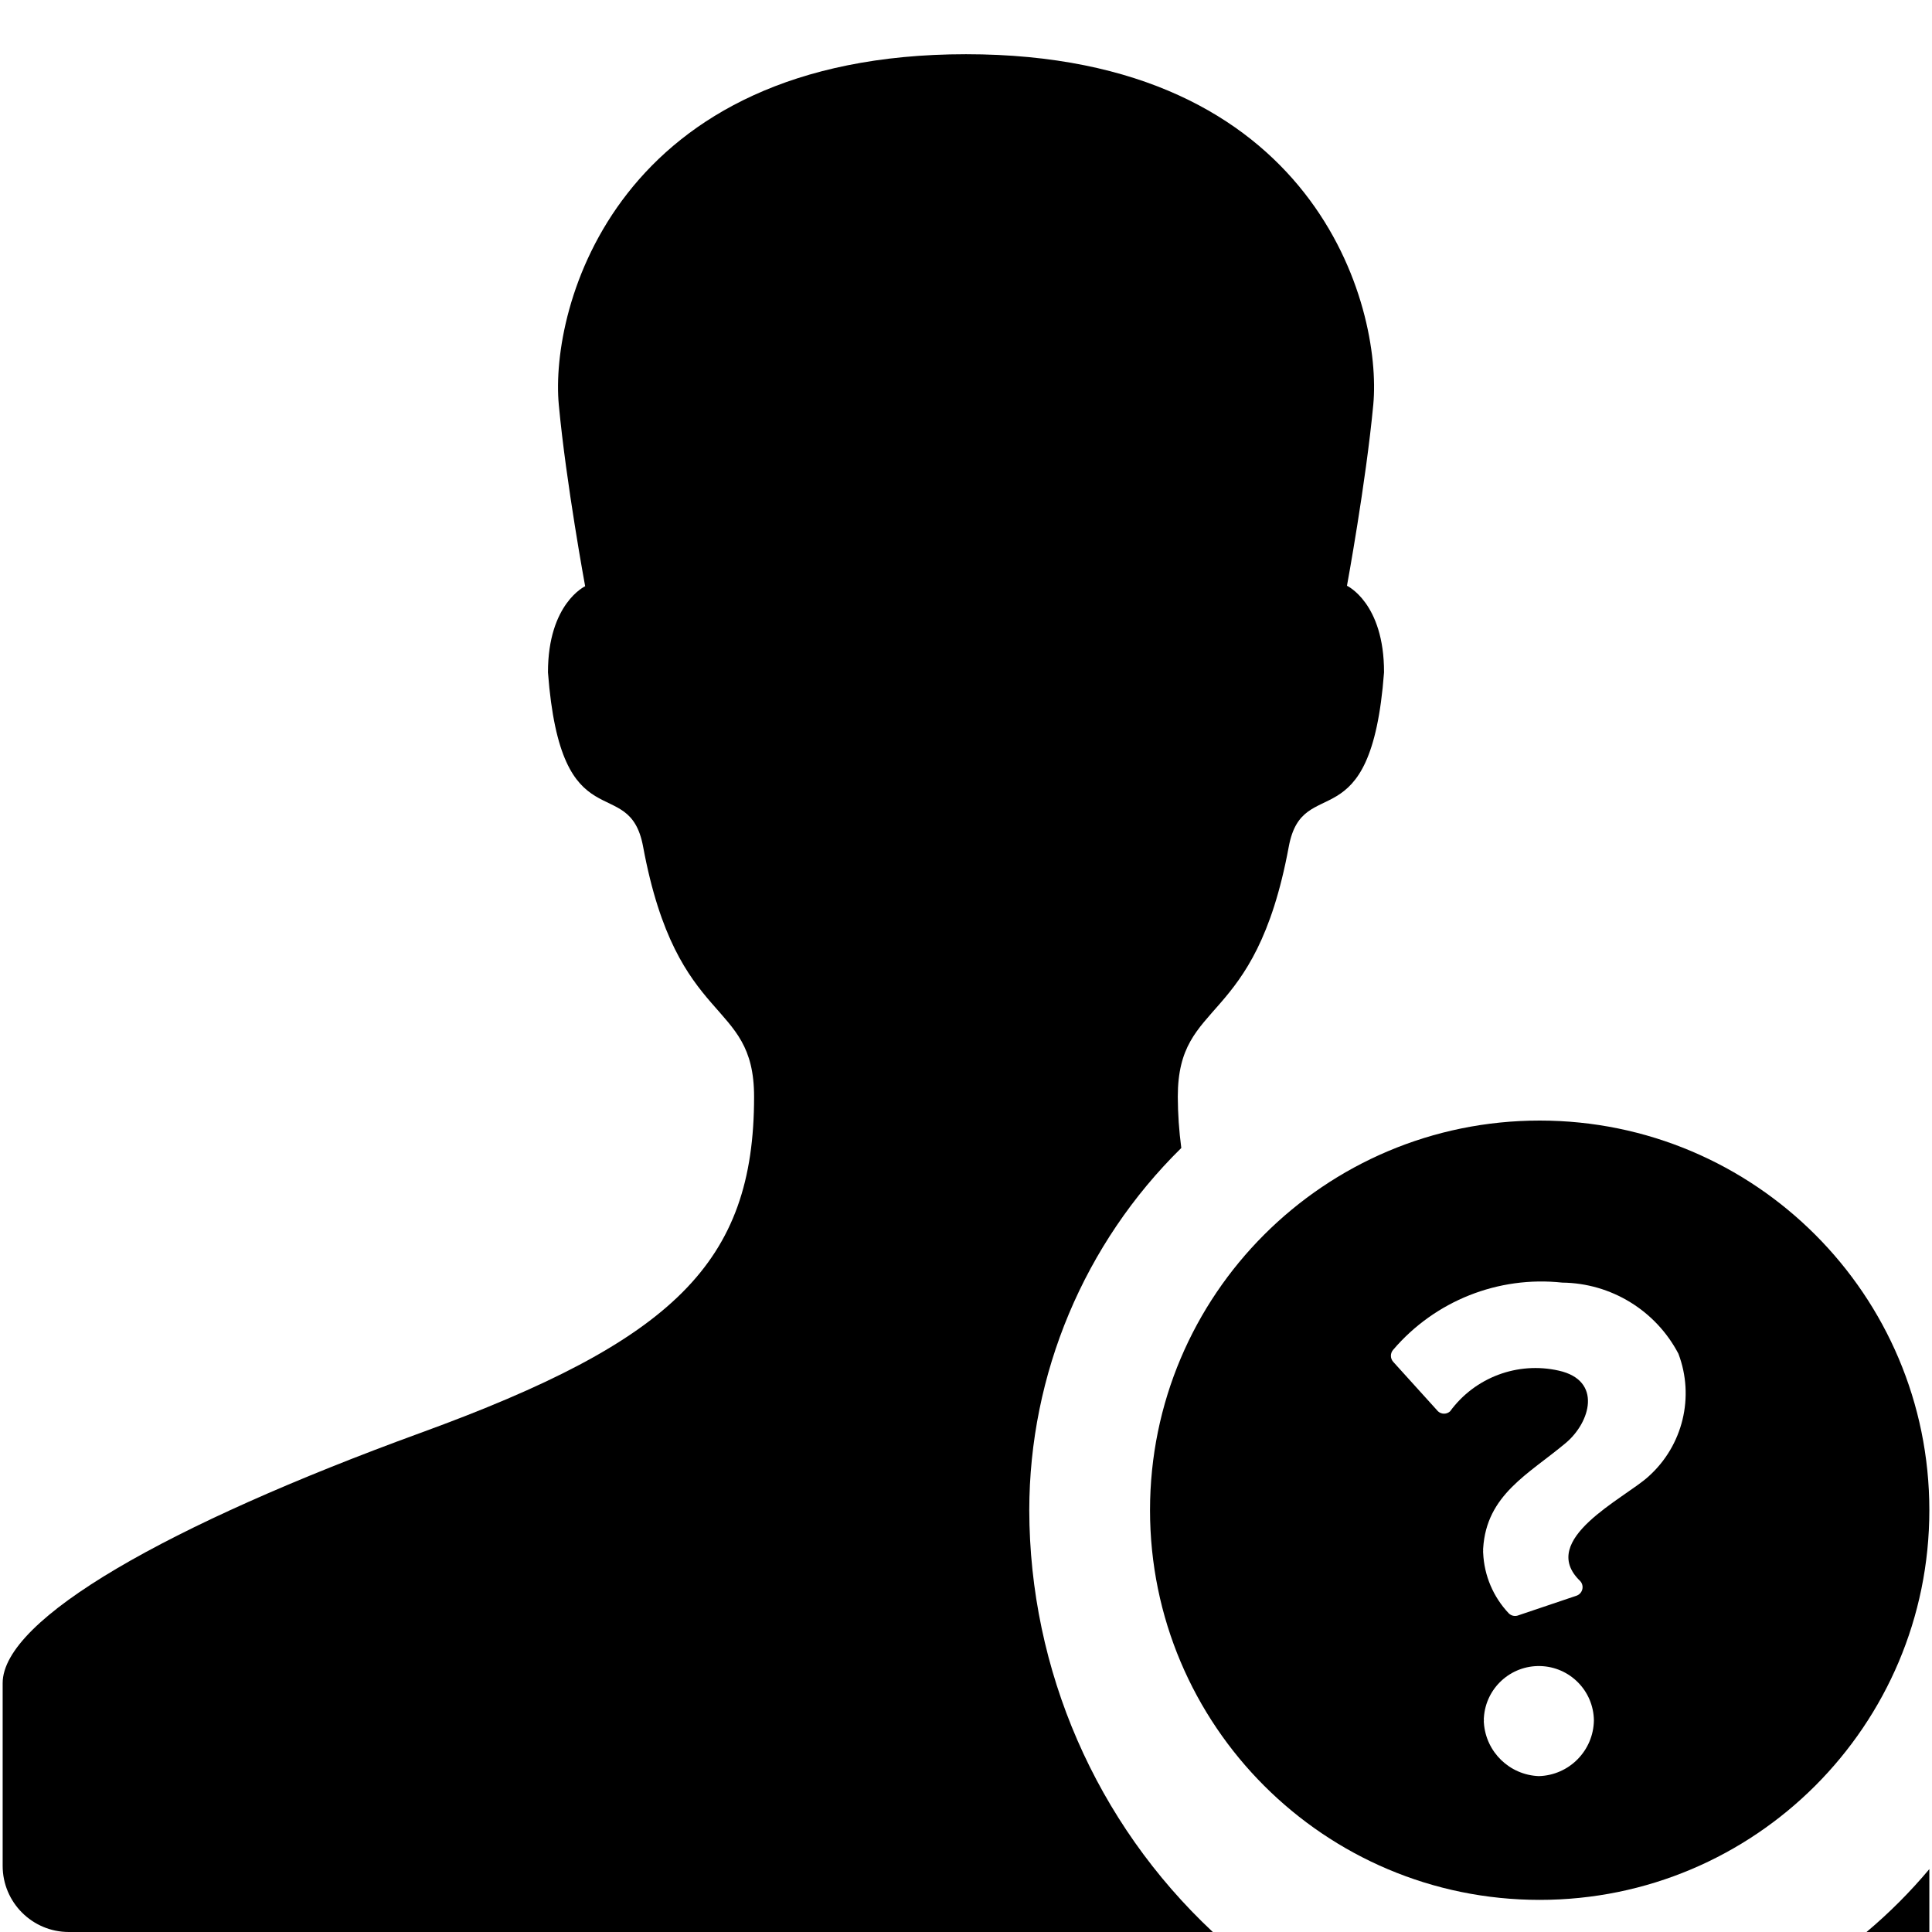
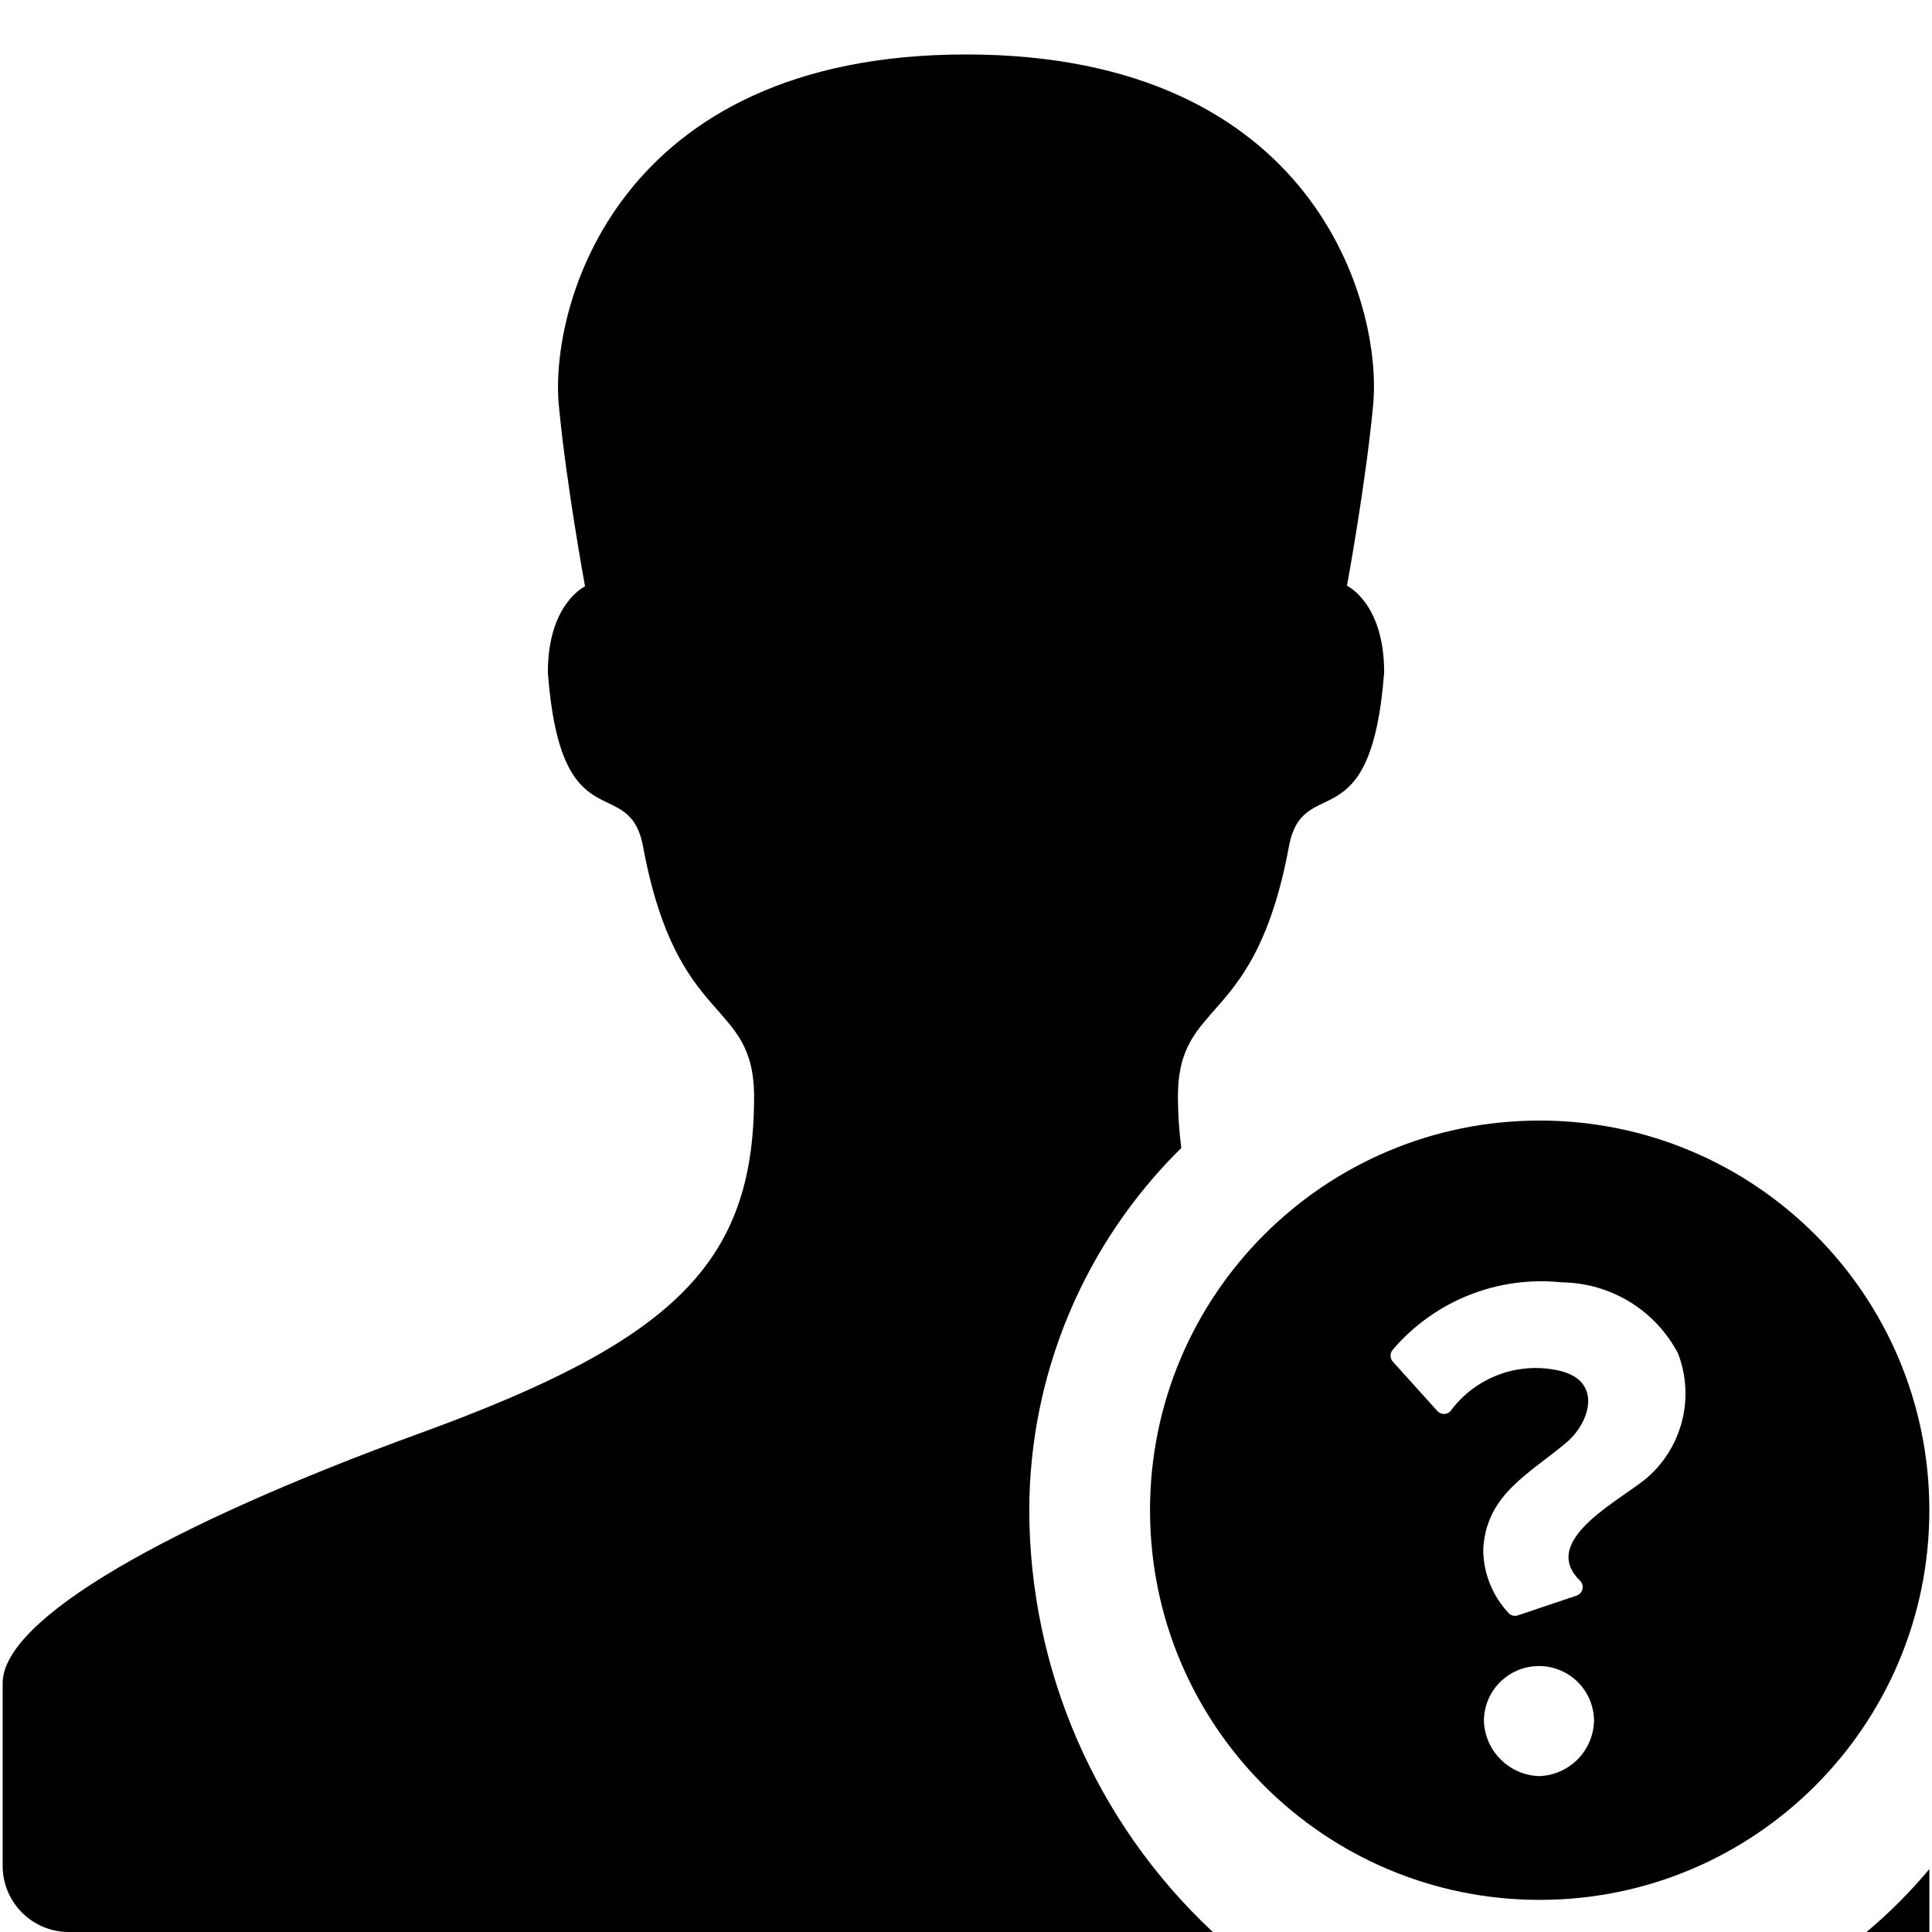
- <svg xmlns="http://www.w3.org/2000/svg" viewBox="0 0 16 16" aria-labelledby="title" role="img" class="symbol symbol-attendee-type">
+ <svg xmlns="http://www.w3.org/2000/svg" viewBox="0 0 16 16" aria-labelledby="title-attendee-type" role="img" class="symbol symbol-attendee-type">
  <g data-name="Layer 1">
-     <path d="M12.751 9.28a3.227 3.227 0 1 0 3.227 3.227 3.227 3.227 0 0 0-3.227-3.227zm-.007 5.429a.474.474 0 0 1-.455-.44.078.078 0 0 1 0-.022.072.072 0 0 1 0-.023.456.456 0 0 1 .911.023.469.469 0 0 1-.456.462zm.909-2.482c-.2.183-.922.523-.568.865a.075.075 0 0 1-.032.124l-.486.164a.074.074 0 0 1-.072-.019.775.775 0 0 1-.212-.5.071.071 0 0 1 0-.019.079.079 0 0 1 0-.02c.028-.444.375-.613.683-.871.205-.171.306-.519-.057-.6a.876.876 0 0 0-.9.337.074.074 0 0 1-.1 0l-.371-.41a.075.075 0 0 1 0-.1 1.614 1.614 0 0 1 1.4-.556 1.1 1.1 0 0 1 .962.589.925.925 0 0 1-.246 1.015z" role="presentation" />
-     <path d="M11.155 4.851s.156-.846.218-1.5C11.448 2.544 10.9.449 8 .449s-3.449 2.1-3.372 2.906c.061.651.218 1.5.218 1.5s-.308.142-.308.713c.108 1.434.672.816.788 1.444.281 1.514.919 1.244.919 2.071 0 1.377-.668 2.02-2.761 2.783S.022 13.407.022 13.939v1.513A.548.548 0 0 0 .57 16h9.474a4.794 4.794 0 0 1-1.52-3.493 4.212 4.212 0 0 1 1.259-3 3.326 3.326 0 0 1-.029-.424c0-.827.639-.557.919-2.071.116-.628.681-.01.789-1.444.001-.575-.307-.717-.307-.717zM15.458 16h.52v-.521a4.237 4.237 0 0 1-.52.521z" role="presentation" />
+     <path d="M12.751 9.28a3.227 3.227 0 1 0 3.227 3.227 3.227 3.227 0 0 0-3.227-3.227zm-.007 5.429a.473.473 0 0 1-.454-.44.052.052 0 0 1 0-.022.055.055 0 0 1 0-.023.456.456 0 0 1 .911.023.469.469 0 0 1-.457.462zm.91-2.483c-.2.183-.922.524-.568.865a.075.075 0 0 1-.032.124l-.487.164a.072.072 0 0 1-.072-.019.772.772 0 0 1-.211-.5.055.055 0 0 1 0-.018.112.112 0 0 1 0-.02c.028-.445.375-.613.683-.871.206-.171.307-.519-.056-.6a.875.875 0 0 0-.9.337.074.074 0 0 1-.105 0l-.371-.411a.075.075 0 0 1 0-.1 1.616 1.616 0 0 1 1.4-.557 1.1 1.1 0 0 1 .962.589.924.924 0 0 1-.243 1.017z" role="presentation" />
+     <path d="M11.155 4.851s.156-.846.217-1.5c.076-.81-.468-2.9-3.372-2.9s-3.449 2.1-3.372 2.905c.061.651.217 1.5.217 1.5s-.308.142-.308.713c.108 1.434.672.816.789 1.444.281 1.515.919 1.245.919 2.071 0 1.378-.668 2.021-2.761 2.783S.022 13.407.022 13.939v1.513A.548.548 0 0 0 .57 16h9.474a4.793 4.793 0 0 1-1.52-3.493 4.217 4.217 0 0 1 1.259-3 3.329 3.329 0 0 1-.028-.424c0-.826.638-.556.919-2.071.116-.628.68-.01.789-1.444 0-.575-.308-.717-.308-.717zM15.458 16h.52v-.521a4.2 4.2 0 0 1-.52.521z" role="presentation" />
  </g>
</svg>
